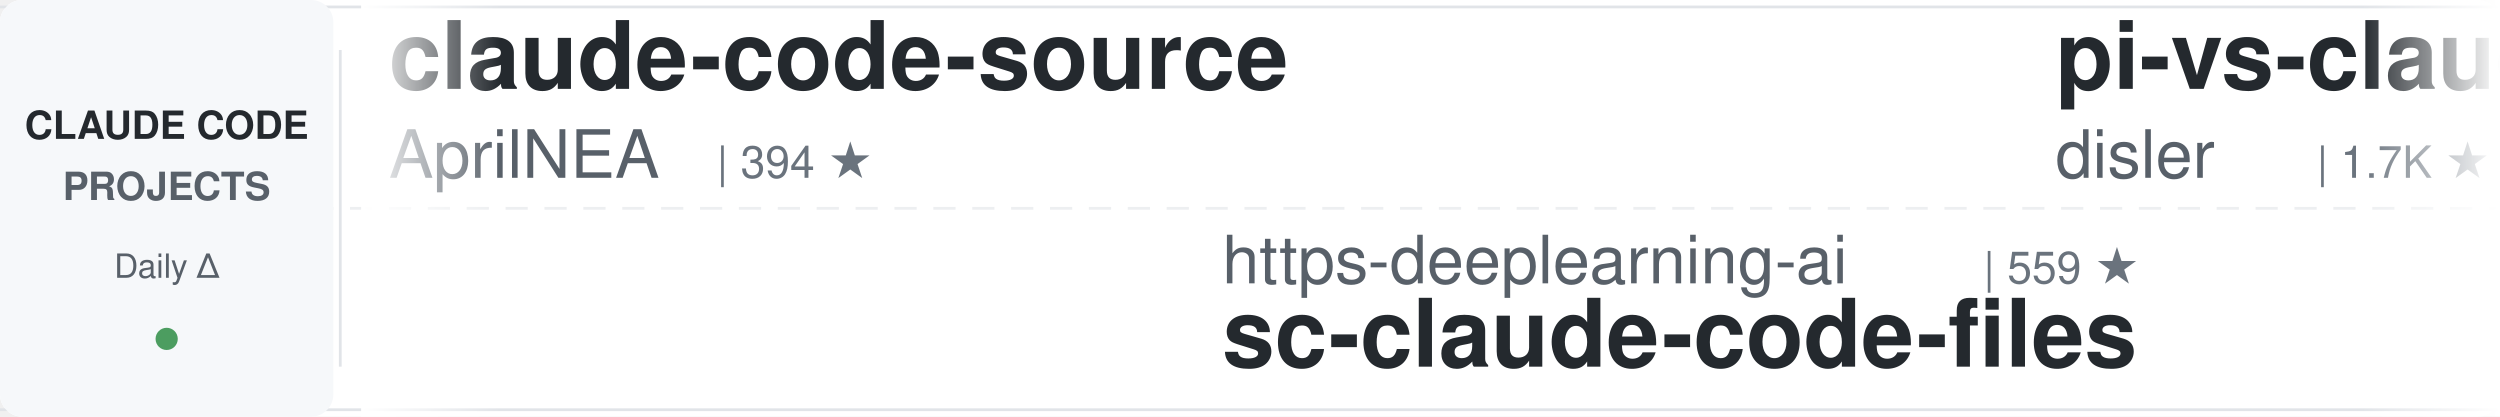
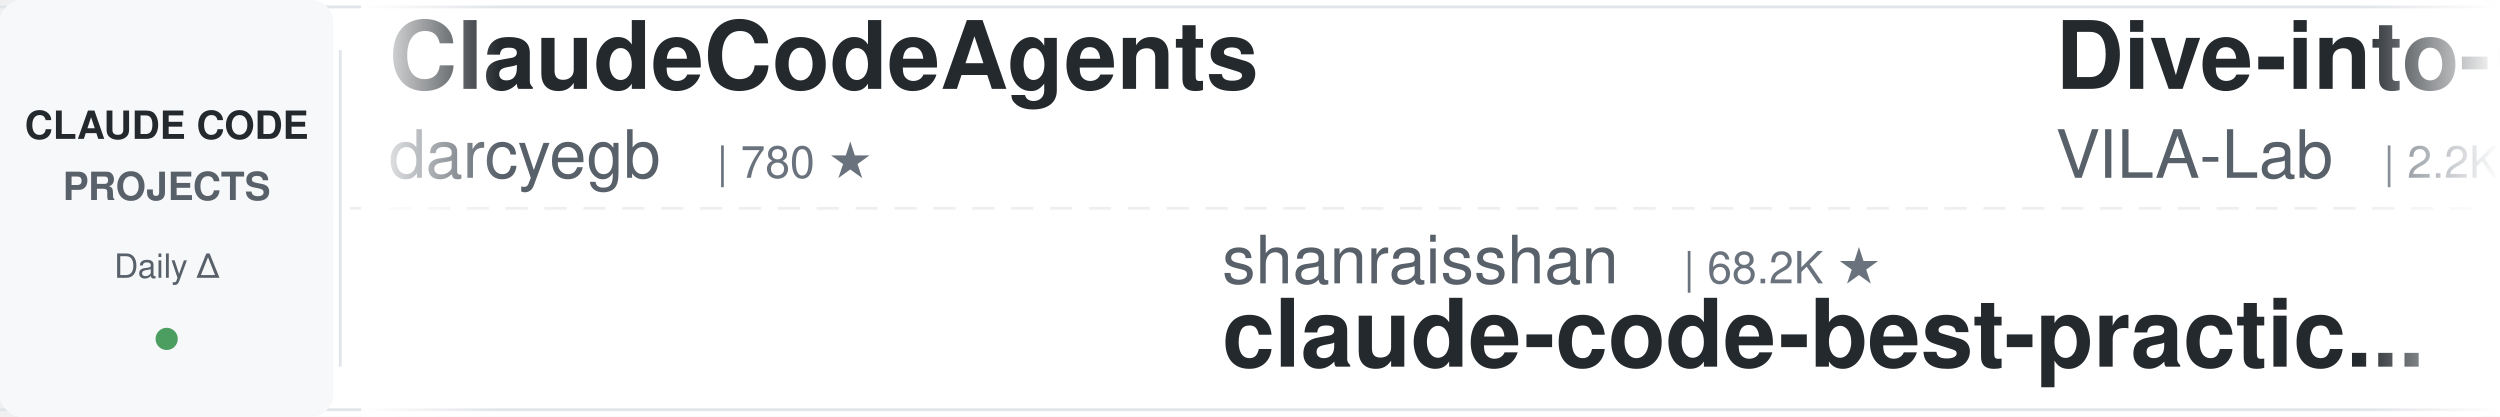
<svg xmlns="http://www.w3.org/2000/svg" width="900" height="150">
  <defs>
    <linearGradient id="leftFade" x1="0%" y1="0%" x2="100%" y2="0%">
      <stop offset="0%" style="stop-color:#ffffff;stop-opacity:1" />
      <stop offset="100%" style="stop-color:#ffffff;stop-opacity:0" />
    </linearGradient>
    <linearGradient id="rightFade" x1="0%" y1="0%" x2="100%" y2="0%">
      <stop offset="0%" style="stop-color:#ffffff;stop-opacity:0" />
      <stop offset="100%" style="stop-color:#ffffff;stop-opacity:1" />
    </linearGradient>
  </defs>
  <rect width="900" height="150" fill="#ffffff" rx="8" />
  <rect x="0" y="2" width="900" height="1" fill="#e1e4e8" />
  <rect x="0" y="147" width="900" height="1" fill="#e1e4e8" />
  <line x1="0" y1="75" x2="900" y2="75" stroke="#e1e4e8" stroke-width="1" stroke-dasharray="8 6" opacity="0.6" />
  <rect x="0" y="0" width="120" height="150" fill="#f6f8fa" rx="8" />
  <text x="60" y="50" font-family="-apple-system, BlinkMacSystemFont, 'Segoe UI', Helvetica, Arial, sans-serif" font-size="14" font-weight="600" fill="#24292e" text-anchor="middle">CLAUDE CODE</text>
  <text x="60" y="72" font-family="-apple-system, BlinkMacSystemFont, 'Segoe UI', Helvetica, Arial, sans-serif" font-size="14" font-weight="600" fill="#586069" text-anchor="middle">PROJECTS</text>
  <text x="60" y="100" font-family="-apple-system, BlinkMacSystemFont, 'Segoe UI', Helvetica, Arial, sans-serif" font-size="12" font-weight="500" fill="#586069" text-anchor="middle">Daily Δ</text>
  <circle cx="60" cy="122" r="4" fill="#22863a" opacity="0.8" />
  <rect x="122" y="18" width="1" height="114" fill="#e1e4e8" />
  <clipPath id="tickerClip">
    <rect x="130" y="0" width="770" height="150" />
  </clipPath>
  <g clip-path="url(#tickerClip)">
    <g id="tickerItems">
      <animateTransform attributeName="transform" attributeType="XML" type="translate" from="0 0" to="-3000 0" dur="54s" repeatCount="indefinite" />
      <g transform="translate(0, 0)">
-         <text x="140" y="32" font-family="-apple-system, BlinkMacSystemFont, 'Segoe UI', Helvetica, Arial, sans-serif" font-size="34" font-weight="600" fill="#24292e">claude-code-source</text>
-         <text x="140" y="64" font-family="-apple-system, BlinkMacSystemFont, 'Segoe UI', Helvetica, Arial, sans-serif" font-size="24" font-weight="400" fill="#586069">AprilNEA</text>
-         <text x="258" y="64" font-family="-apple-system, BlinkMacSystemFont, 'Segoe UI', Helvetica, Arial, sans-serif" font-size="16" font-weight="500" fill="#6a737d">| 394 ★</text>
+         <text x="140" y="32" font-family="-apple-system, BlinkMacSystemFont, 'Segoe UI', Helvetica, Arial, sans-serif" font-size="34" font-weight="600" fill="#24292e">ClaudeCodeAgents</text>
+         <text x="140" y="64" font-family="-apple-system, BlinkMacSystemFont, 'Segoe UI', Helvetica, Arial, sans-serif" font-size="24" font-weight="400" fill="#586069">darcyegb</text>
+         <text x="258" y="64" font-family="-apple-system, BlinkMacSystemFont, 'Segoe UI', Helvetica, Arial, sans-serif" font-size="16" font-weight="500" fill="#6a737d">| 780 ★</text>
      </g>
      <g transform="translate(300, 0)">
-         <text x="140" y="102" font-family="-apple-system, BlinkMacSystemFont, 'Segoe UI', Helvetica, Arial, sans-serif" font-size="24" font-weight="400" fill="#586069">https-deeplearning-ai</text>
-         <text x="414" y="102" font-family="-apple-system, BlinkMacSystemFont, 'Segoe UI', Helvetica, Arial, sans-serif" font-size="16" font-weight="500" fill="#6a737d">| 559 ★</text>
-         <text x="140" y="132" font-family="-apple-system, BlinkMacSystemFont, 'Segoe UI', Helvetica, Arial, sans-serif" font-size="34" font-weight="600" fill="#24292e">sc-claude-code-files</text>
+         <text x="140" y="102" font-family="-apple-system, BlinkMacSystemFont, 'Segoe UI', Helvetica, Arial, sans-serif" font-size="24" font-weight="400" fill="#586069">shanraisshan</text>
+         <text x="306" y="102" font-family="-apple-system, BlinkMacSystemFont, 'Segoe UI', Helvetica, Arial, sans-serif" font-size="16" font-weight="500" fill="#6a737d">| 68.2K ★</text>
+         <text x="140" y="132" font-family="-apple-system, BlinkMacSystemFont, 'Segoe UI', Helvetica, Arial, sans-serif" font-size="34" font-weight="600" fill="#24292e">claude-code-best-practic...</text>
      </g>
      <g transform="translate(600, 0)">
-         <text x="140" y="32" font-family="-apple-system, BlinkMacSystemFont, 'Segoe UI', Helvetica, Arial, sans-serif" font-size="34" font-weight="600" fill="#24292e">pi-vs-claude-code</text>
-         <text x="140" y="64" font-family="-apple-system, BlinkMacSystemFont, 'Segoe UI', Helvetica, Arial, sans-serif" font-size="24" font-weight="400" fill="#586069">disler</text>
-         <text x="234" y="64" font-family="-apple-system, BlinkMacSystemFont, 'Segoe UI', Helvetica, Arial, sans-serif" font-size="16" font-weight="500" fill="#6a737d">| 1.7K ★</text>
+         <text x="140" y="32" font-family="-apple-system, BlinkMacSystemFont, 'Segoe UI', Helvetica, Arial, sans-serif" font-size="34" font-weight="600" fill="#24292e">Dive-into-Claude-Code</text>
+         <text x="140" y="64" font-family="-apple-system, BlinkMacSystemFont, 'Segoe UI', Helvetica, Arial, sans-serif" font-size="24" font-weight="400" fill="#586069">VILA-Lab</text>
+         <text x="258" y="64" font-family="-apple-system, BlinkMacSystemFont, 'Segoe UI', Helvetica, Arial, sans-serif" font-size="16" font-weight="500" fill="#6a737d">| 2.2K ★</text>
      </g>
      <g transform="translate(900, 0)">
-         <text x="140" y="102" font-family="-apple-system, BlinkMacSystemFont, 'Segoe UI', Helvetica, Arial, sans-serif" font-size="24" font-weight="400" fill="#586069">luyao618</text>
-         <text x="258" y="102" font-family="-apple-system, BlinkMacSystemFont, 'Segoe UI', Helvetica, Arial, sans-serif" font-size="16" font-weight="500" fill="#6a737d">| 1.7K ★</text>
-         <text x="140" y="132" font-family="-apple-system, BlinkMacSystemFont, 'Segoe UI', Helvetica, Arial, sans-serif" font-size="34" font-weight="600" fill="#24292e">Claude-Code-Source-Study</text>
+         <text x="140" y="102" font-family="-apple-system, BlinkMacSystemFont, 'Segoe UI', Helvetica, Arial, sans-serif" font-size="24" font-weight="400" fill="#586069">Yeachan-Heo</text>
+         <text x="294" y="102" font-family="-apple-system, BlinkMacSystemFont, 'Segoe UI', Helvetica, Arial, sans-serif" font-size="16" font-weight="500" fill="#6a737d">| 40.3K ★</text>
+         <text x="140" y="132" font-family="-apple-system, BlinkMacSystemFont, 'Segoe UI', Helvetica, Arial, sans-serif" font-size="34" font-weight="600" fill="#24292e">oh-my-claudecode</text>
      </g>
      <g transform="translate(1200, 0)">
-         <text x="140" y="32" font-family="-apple-system, BlinkMacSystemFont, 'Segoe UI', Helvetica, Arial, sans-serif" font-size="34" font-weight="600" fill="#24292e">arcads-claude-code</text>
-         <text x="140" y="64" font-family="-apple-system, BlinkMacSystemFont, 'Segoe UI', Helvetica, Arial, sans-serif" font-size="24" font-weight="400" fill="#586069">krusemediallc</text>
-         <text x="318" y="64" font-family="-apple-system, BlinkMacSystemFont, 'Segoe UI', Helvetica, Arial, sans-serif" font-size="16" font-weight="500" fill="#6a737d">| 1.6K ★</text>
+         <text x="140" y="32" font-family="-apple-system, BlinkMacSystemFont, 'Segoe UI', Helvetica, Arial, sans-serif" font-size="34" font-weight="600" fill="#24292e">claude-code-proxy</text>
+         <text x="140" y="64" font-family="-apple-system, BlinkMacSystemFont, 'Segoe UI', Helvetica, Arial, sans-serif" font-size="24" font-weight="400" fill="#586069">fuergaosi233</text>
+         <text x="306" y="64" font-family="-apple-system, BlinkMacSystemFont, 'Segoe UI', Helvetica, Arial, sans-serif" font-size="16" font-weight="500" fill="#6a737d">| 2.8K ★</text>
      </g>
      <g transform="translate(1500, 0)">
-         <text x="140" y="102" font-family="-apple-system, BlinkMacSystemFont, 'Segoe UI', Helvetica, Arial, sans-serif" font-size="24" font-weight="400" fill="#586069">VILA-Lab</text>
-         <text x="258" y="102" font-family="-apple-system, BlinkMacSystemFont, 'Segoe UI', Helvetica, Arial, sans-serif" font-size="16" font-weight="500" fill="#6a737d">| 2.2K ★</text>
-         <text x="140" y="132" font-family="-apple-system, BlinkMacSystemFont, 'Segoe UI', Helvetica, Arial, sans-serif" font-size="34" font-weight="600" fill="#24292e">Dive-into-Claude-Code</text>
+         <text x="140" y="102" font-family="-apple-system, BlinkMacSystemFont, 'Segoe UI', Helvetica, Arial, sans-serif" font-size="24" font-weight="400" fill="#586069">ChrisWiles</text>
+         <text x="282" y="102" font-family="-apple-system, BlinkMacSystemFont, 'Segoe UI', Helvetica, Arial, sans-serif" font-size="16" font-weight="500" fill="#6a737d">| 6.1K ★</text>
+         <text x="140" y="132" font-family="-apple-system, BlinkMacSystemFont, 'Segoe UI', Helvetica, Arial, sans-serif" font-size="34" font-weight="600" fill="#24292e">claude-code-showcase</text>
      </g>
      <g transform="translate(1800, 0)">
-         <text x="140" y="32" font-family="-apple-system, BlinkMacSystemFont, 'Segoe UI', Helvetica, Arial, sans-serif" font-size="34" font-weight="600" fill="#24292e">claude-code-source</text>
-         <text x="140" y="64" font-family="-apple-system, BlinkMacSystemFont, 'Segoe UI', Helvetica, Arial, sans-serif" font-size="24" font-weight="400" fill="#586069">JrCx7scC</text>
-         <text x="258" y="64" font-family="-apple-system, BlinkMacSystemFont, 'Segoe UI', Helvetica, Arial, sans-serif" font-size="16" font-weight="500" fill="#6a737d">| 375 ★</text>
+         <text x="140" y="32" font-family="-apple-system, BlinkMacSystemFont, 'Segoe UI', Helvetica, Arial, sans-serif" font-size="34" font-weight="600" fill="#24292e">claude-code-guide</text>
+         <text x="140" y="64" font-family="-apple-system, BlinkMacSystemFont, 'Segoe UI', Helvetica, Arial, sans-serif" font-size="24" font-weight="400" fill="#586069">Cranot</text>
+         <text x="234" y="64" font-family="-apple-system, BlinkMacSystemFont, 'Segoe UI', Helvetica, Arial, sans-serif" font-size="16" font-weight="500" fill="#6a737d">| 2.9K ★</text>
      </g>
      <g transform="translate(2100, 0)">
-         <text x="140" y="102" font-family="-apple-system, BlinkMacSystemFont, 'Segoe UI', Helvetica, Arial, sans-serif" font-size="24" font-weight="400" fill="#586069">anthropics</text>
-         <text x="282" y="102" font-family="-apple-system, BlinkMacSystemFont, 'Segoe UI', Helvetica, Arial, sans-serif" font-size="16" font-weight="500" fill="#6a737d">| 9.6K ★</text>
-         <text x="140" y="132" font-family="-apple-system, BlinkMacSystemFont, 'Segoe UI', Helvetica, Arial, sans-serif" font-size="34" font-weight="600" fill="#24292e">claude-code-action</text>
-       </g>
-       <g transform="translate(2400, 0)">
-         <text x="140" y="32" font-family="-apple-system, BlinkMacSystemFont, 'Segoe UI', Helvetica, Arial, sans-serif" font-size="34" font-weight="600" fill="#24292e">claude-code-analysis</text>
-         <text x="140" y="64" font-family="-apple-system, BlinkMacSystemFont, 'Segoe UI', Helvetica, Arial, sans-serif" font-size="24" font-weight="400" fill="#586069">liuup</text>
-         <text x="222" y="64" font-family="-apple-system, BlinkMacSystemFont, 'Segoe UI', Helvetica, Arial, sans-serif" font-size="16" font-weight="500" fill="#6a737d">| 4.0K ★</text>
-       </g>
-       <g transform="translate(2700, 0)">
        <text x="140" y="102" font-family="-apple-system, BlinkMacSystemFont, 'Segoe UI', Helvetica, Arial, sans-serif" font-size="24" font-weight="400" fill="#586069">xu-xiang</text>
        <text x="258" y="102" font-family="-apple-system, BlinkMacSystemFont, 'Segoe UI', Helvetica, Arial, sans-serif" font-size="16" font-weight="500" fill="#6a737d">| 2.0K ★</text>
        <text x="140" y="132" font-family="-apple-system, BlinkMacSystemFont, 'Segoe UI', Helvetica, Arial, sans-serif" font-size="34" font-weight="600" fill="#24292e">everything-claude-code-z...</text>
      </g>
+       <g transform="translate(2400, 0)">
+         <text x="140" y="32" font-family="-apple-system, BlinkMacSystemFont, 'Segoe UI', Helvetica, Arial, sans-serif" font-size="34" font-weight="600" fill="#24292e">Claude-Code-Game-Studios</text>
+         <text x="140" y="64" font-family="-apple-system, BlinkMacSystemFont, 'Segoe UI', Helvetica, Arial, sans-serif" font-size="24" font-weight="400" fill="#586069">Donchitos</text>
+         <text x="270" y="64" font-family="-apple-system, BlinkMacSystemFont, 'Segoe UI', Helvetica, Arial, sans-serif" font-size="16" font-weight="500" fill="#6a737d">| 27.7K ★</text>
+       </g>
+       <g transform="translate(2700, 0)">
+         <text x="140" y="102" font-family="-apple-system, BlinkMacSystemFont, 'Segoe UI', Helvetica, Arial, sans-serif" font-size="24" font-weight="400" fill="#586069">overwirehq</text>
+         <text x="282" y="102" font-family="-apple-system, BlinkMacSystemFont, 'Segoe UI', Helvetica, Arial, sans-serif" font-size="16" font-weight="500" fill="#6a737d">| 2.8K ★</text>
+         <text x="140" y="132" font-family="-apple-system, BlinkMacSystemFont, 'Segoe UI', Helvetica, Arial, sans-serif" font-size="34" font-weight="600" fill="#24292e">claude-code-telegram</text>
+       </g>
      <g transform="translate(3000, 0)">
-         <text x="140" y="32" font-family="-apple-system, BlinkMacSystemFont, 'Segoe UI', Helvetica, Arial, sans-serif" font-size="34" font-weight="600" fill="#24292e">claude-code-source</text>
-         <text x="140" y="64" font-family="-apple-system, BlinkMacSystemFont, 'Segoe UI', Helvetica, Arial, sans-serif" font-size="24" font-weight="400" fill="#586069">AprilNEA</text>
-         <text x="258" y="64" font-family="-apple-system, BlinkMacSystemFont, 'Segoe UI', Helvetica, Arial, sans-serif" font-size="16" font-weight="500" fill="#6a737d">| 394 ★</text>
+         <text x="140" y="32" font-family="-apple-system, BlinkMacSystemFont, 'Segoe UI', Helvetica, Arial, sans-serif" font-size="34" font-weight="600" fill="#24292e">ClaudeCodeAgents</text>
+         <text x="140" y="64" font-family="-apple-system, BlinkMacSystemFont, 'Segoe UI', Helvetica, Arial, sans-serif" font-size="24" font-weight="400" fill="#586069">darcyegb</text>
+         <text x="258" y="64" font-family="-apple-system, BlinkMacSystemFont, 'Segoe UI', Helvetica, Arial, sans-serif" font-size="16" font-weight="500" fill="#6a737d">| 780 ★</text>
      </g>
      <g transform="translate(3300, 0)">
-         <text x="140" y="102" font-family="-apple-system, BlinkMacSystemFont, 'Segoe UI', Helvetica, Arial, sans-serif" font-size="24" font-weight="400" fill="#586069">https-deeplearning-ai</text>
-         <text x="414" y="102" font-family="-apple-system, BlinkMacSystemFont, 'Segoe UI', Helvetica, Arial, sans-serif" font-size="16" font-weight="500" fill="#6a737d">| 559 ★</text>
-         <text x="140" y="132" font-family="-apple-system, BlinkMacSystemFont, 'Segoe UI', Helvetica, Arial, sans-serif" font-size="34" font-weight="600" fill="#24292e">sc-claude-code-files</text>
+         <text x="140" y="102" font-family="-apple-system, BlinkMacSystemFont, 'Segoe UI', Helvetica, Arial, sans-serif" font-size="24" font-weight="400" fill="#586069">shanraisshan</text>
+         <text x="306" y="102" font-family="-apple-system, BlinkMacSystemFont, 'Segoe UI', Helvetica, Arial, sans-serif" font-size="16" font-weight="500" fill="#6a737d">| 68.2K ★</text>
+         <text x="140" y="132" font-family="-apple-system, BlinkMacSystemFont, 'Segoe UI', Helvetica, Arial, sans-serif" font-size="34" font-weight="600" fill="#24292e">claude-code-best-practic...</text>
      </g>
      <g transform="translate(3600, 0)">
-         <text x="140" y="32" font-family="-apple-system, BlinkMacSystemFont, 'Segoe UI', Helvetica, Arial, sans-serif" font-size="34" font-weight="600" fill="#24292e">pi-vs-claude-code</text>
-         <text x="140" y="64" font-family="-apple-system, BlinkMacSystemFont, 'Segoe UI', Helvetica, Arial, sans-serif" font-size="24" font-weight="400" fill="#586069">disler</text>
-         <text x="234" y="64" font-family="-apple-system, BlinkMacSystemFont, 'Segoe UI', Helvetica, Arial, sans-serif" font-size="16" font-weight="500" fill="#6a737d">| 1.7K ★</text>
+         <text x="140" y="32" font-family="-apple-system, BlinkMacSystemFont, 'Segoe UI', Helvetica, Arial, sans-serif" font-size="34" font-weight="600" fill="#24292e">Dive-into-Claude-Code</text>
+         <text x="140" y="64" font-family="-apple-system, BlinkMacSystemFont, 'Segoe UI', Helvetica, Arial, sans-serif" font-size="24" font-weight="400" fill="#586069">VILA-Lab</text>
+         <text x="258" y="64" font-family="-apple-system, BlinkMacSystemFont, 'Segoe UI', Helvetica, Arial, sans-serif" font-size="16" font-weight="500" fill="#6a737d">| 2.2K ★</text>
      </g>
      <g transform="translate(3900, 0)">
-         <text x="140" y="102" font-family="-apple-system, BlinkMacSystemFont, 'Segoe UI', Helvetica, Arial, sans-serif" font-size="24" font-weight="400" fill="#586069">luyao618</text>
-         <text x="258" y="102" font-family="-apple-system, BlinkMacSystemFont, 'Segoe UI', Helvetica, Arial, sans-serif" font-size="16" font-weight="500" fill="#6a737d">| 1.7K ★</text>
-         <text x="140" y="132" font-family="-apple-system, BlinkMacSystemFont, 'Segoe UI', Helvetica, Arial, sans-serif" font-size="34" font-weight="600" fill="#24292e">Claude-Code-Source-Study</text>
+         <text x="140" y="102" font-family="-apple-system, BlinkMacSystemFont, 'Segoe UI', Helvetica, Arial, sans-serif" font-size="24" font-weight="400" fill="#586069">Yeachan-Heo</text>
+         <text x="294" y="102" font-family="-apple-system, BlinkMacSystemFont, 'Segoe UI', Helvetica, Arial, sans-serif" font-size="16" font-weight="500" fill="#6a737d">| 40.3K ★</text>
+         <text x="140" y="132" font-family="-apple-system, BlinkMacSystemFont, 'Segoe UI', Helvetica, Arial, sans-serif" font-size="34" font-weight="600" fill="#24292e">oh-my-claudecode</text>
      </g>
    </g>
  </g>
  <rect x="130" y="0" width="50" height="150" fill="url(#leftFade)" />
  <rect x="850" y="0" width="50" height="150" fill="url(#rightFade)" />
</svg>
